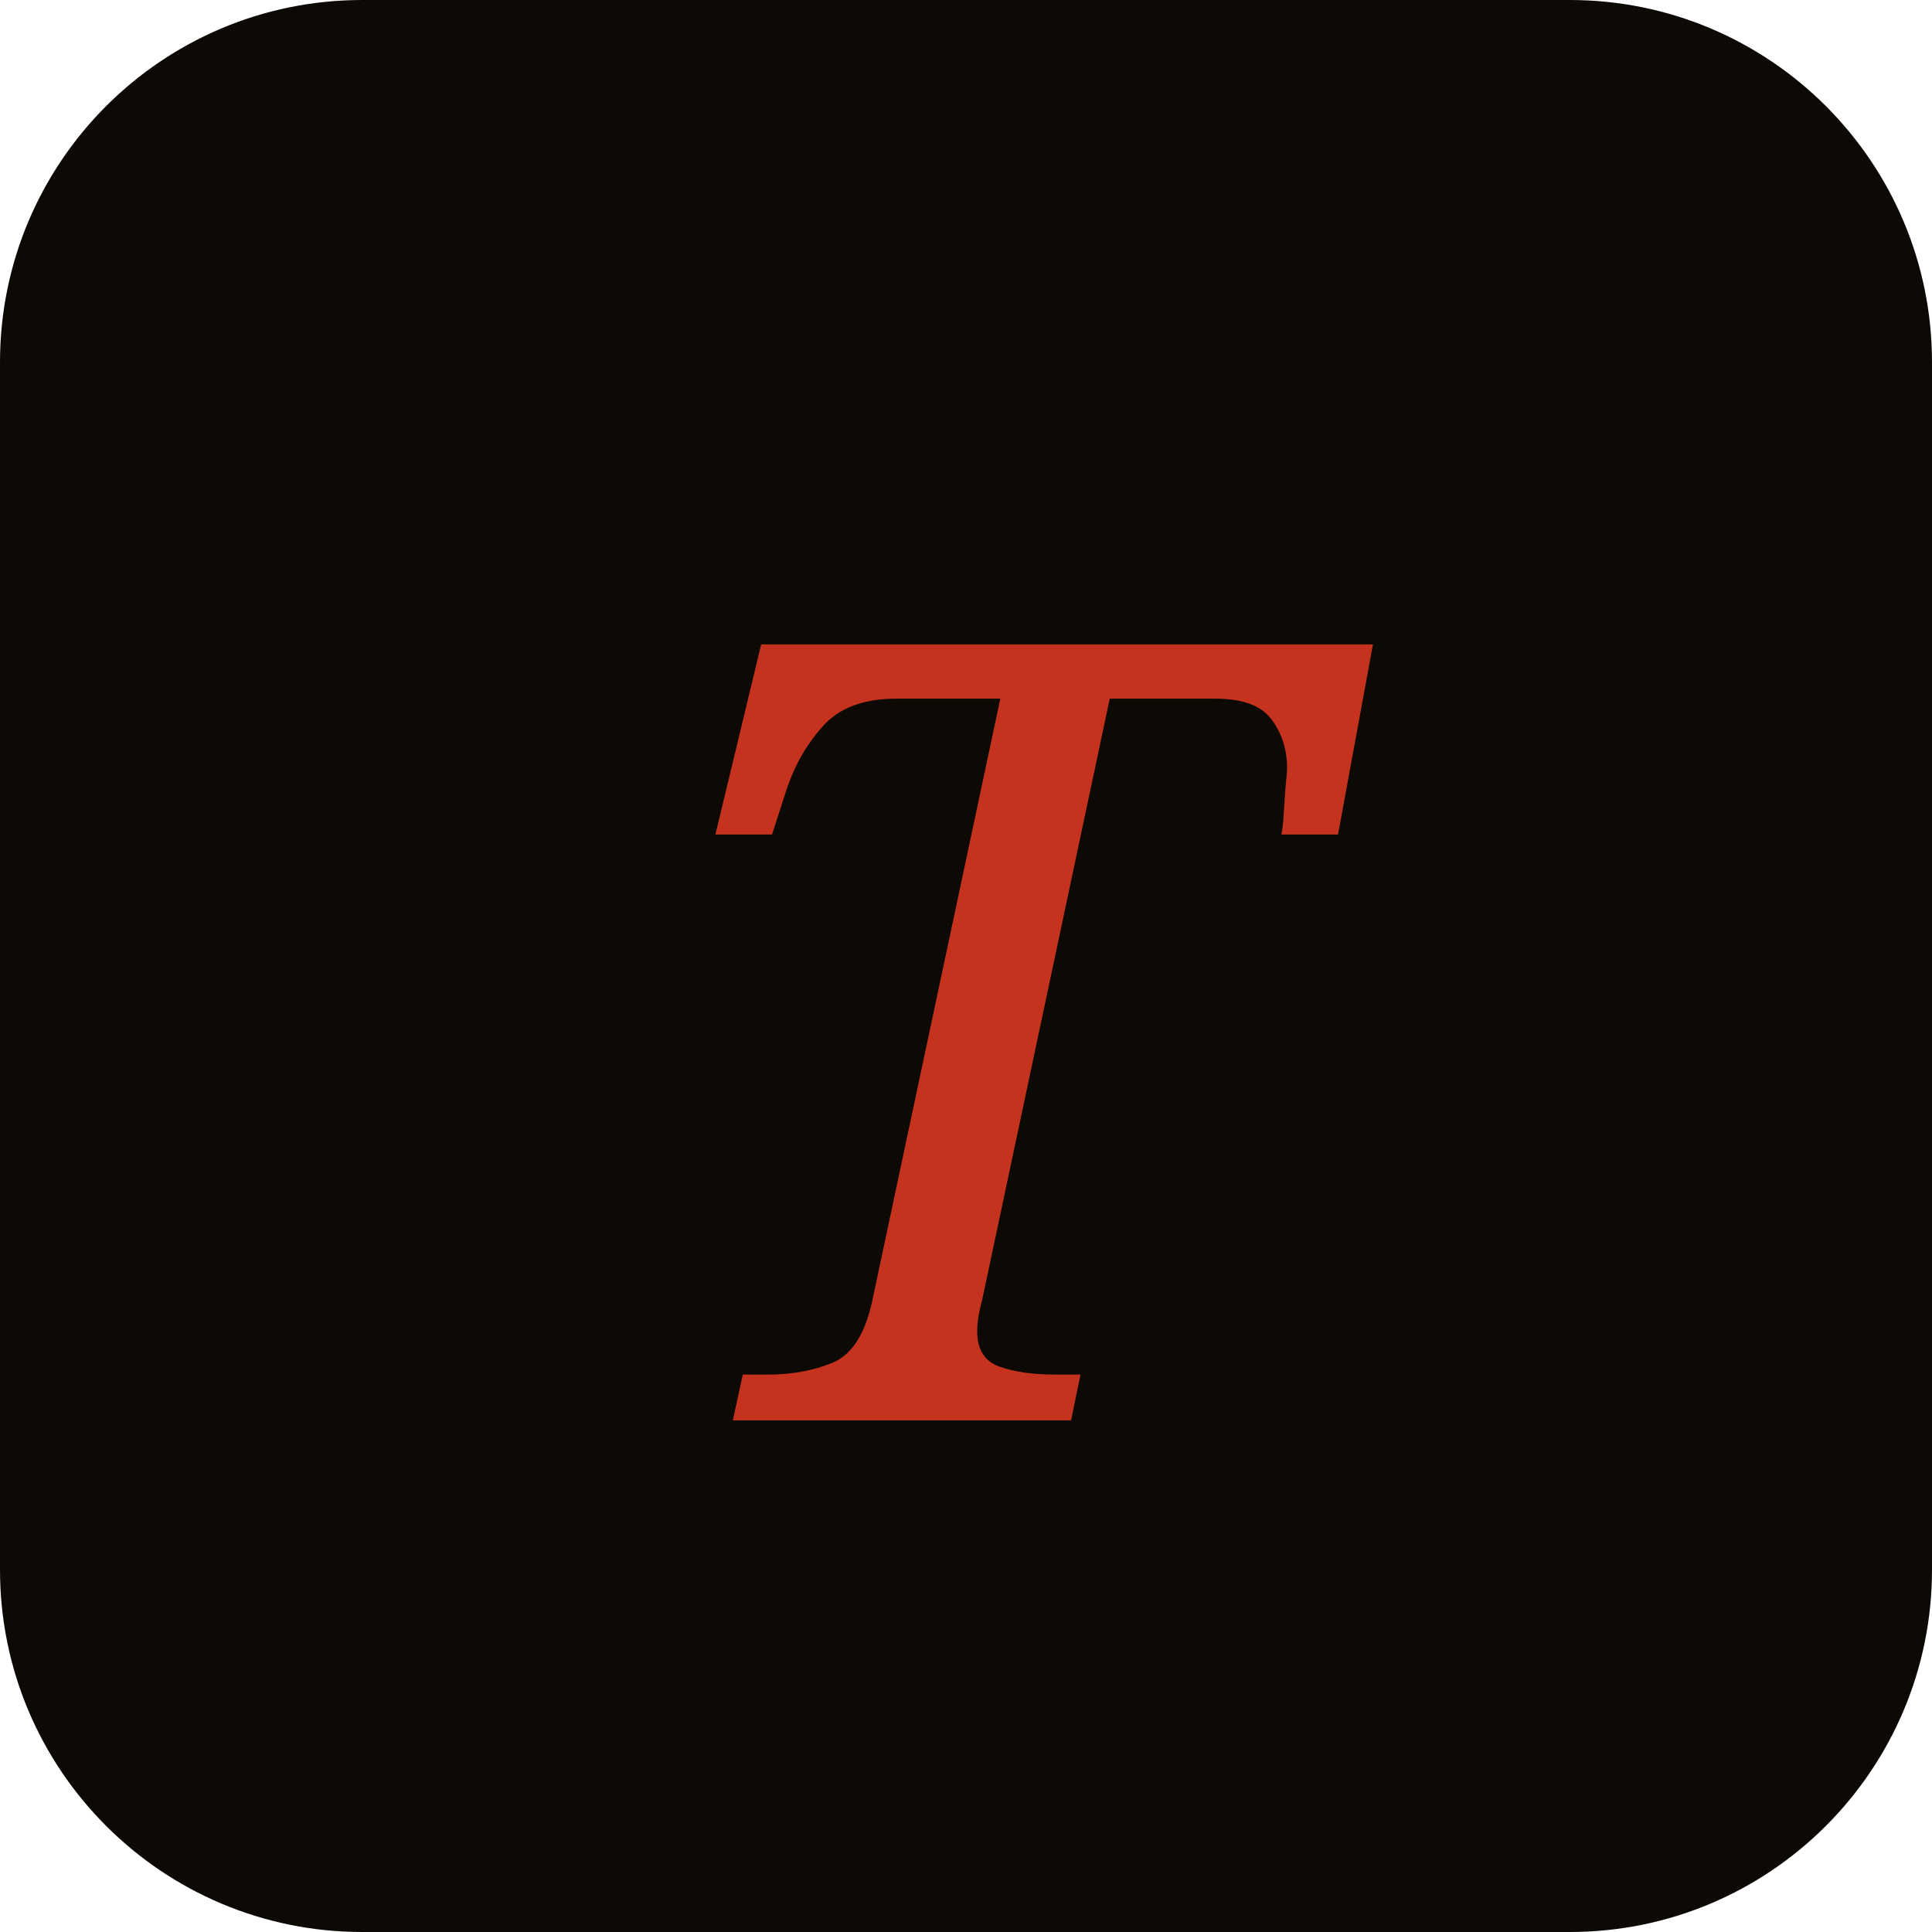
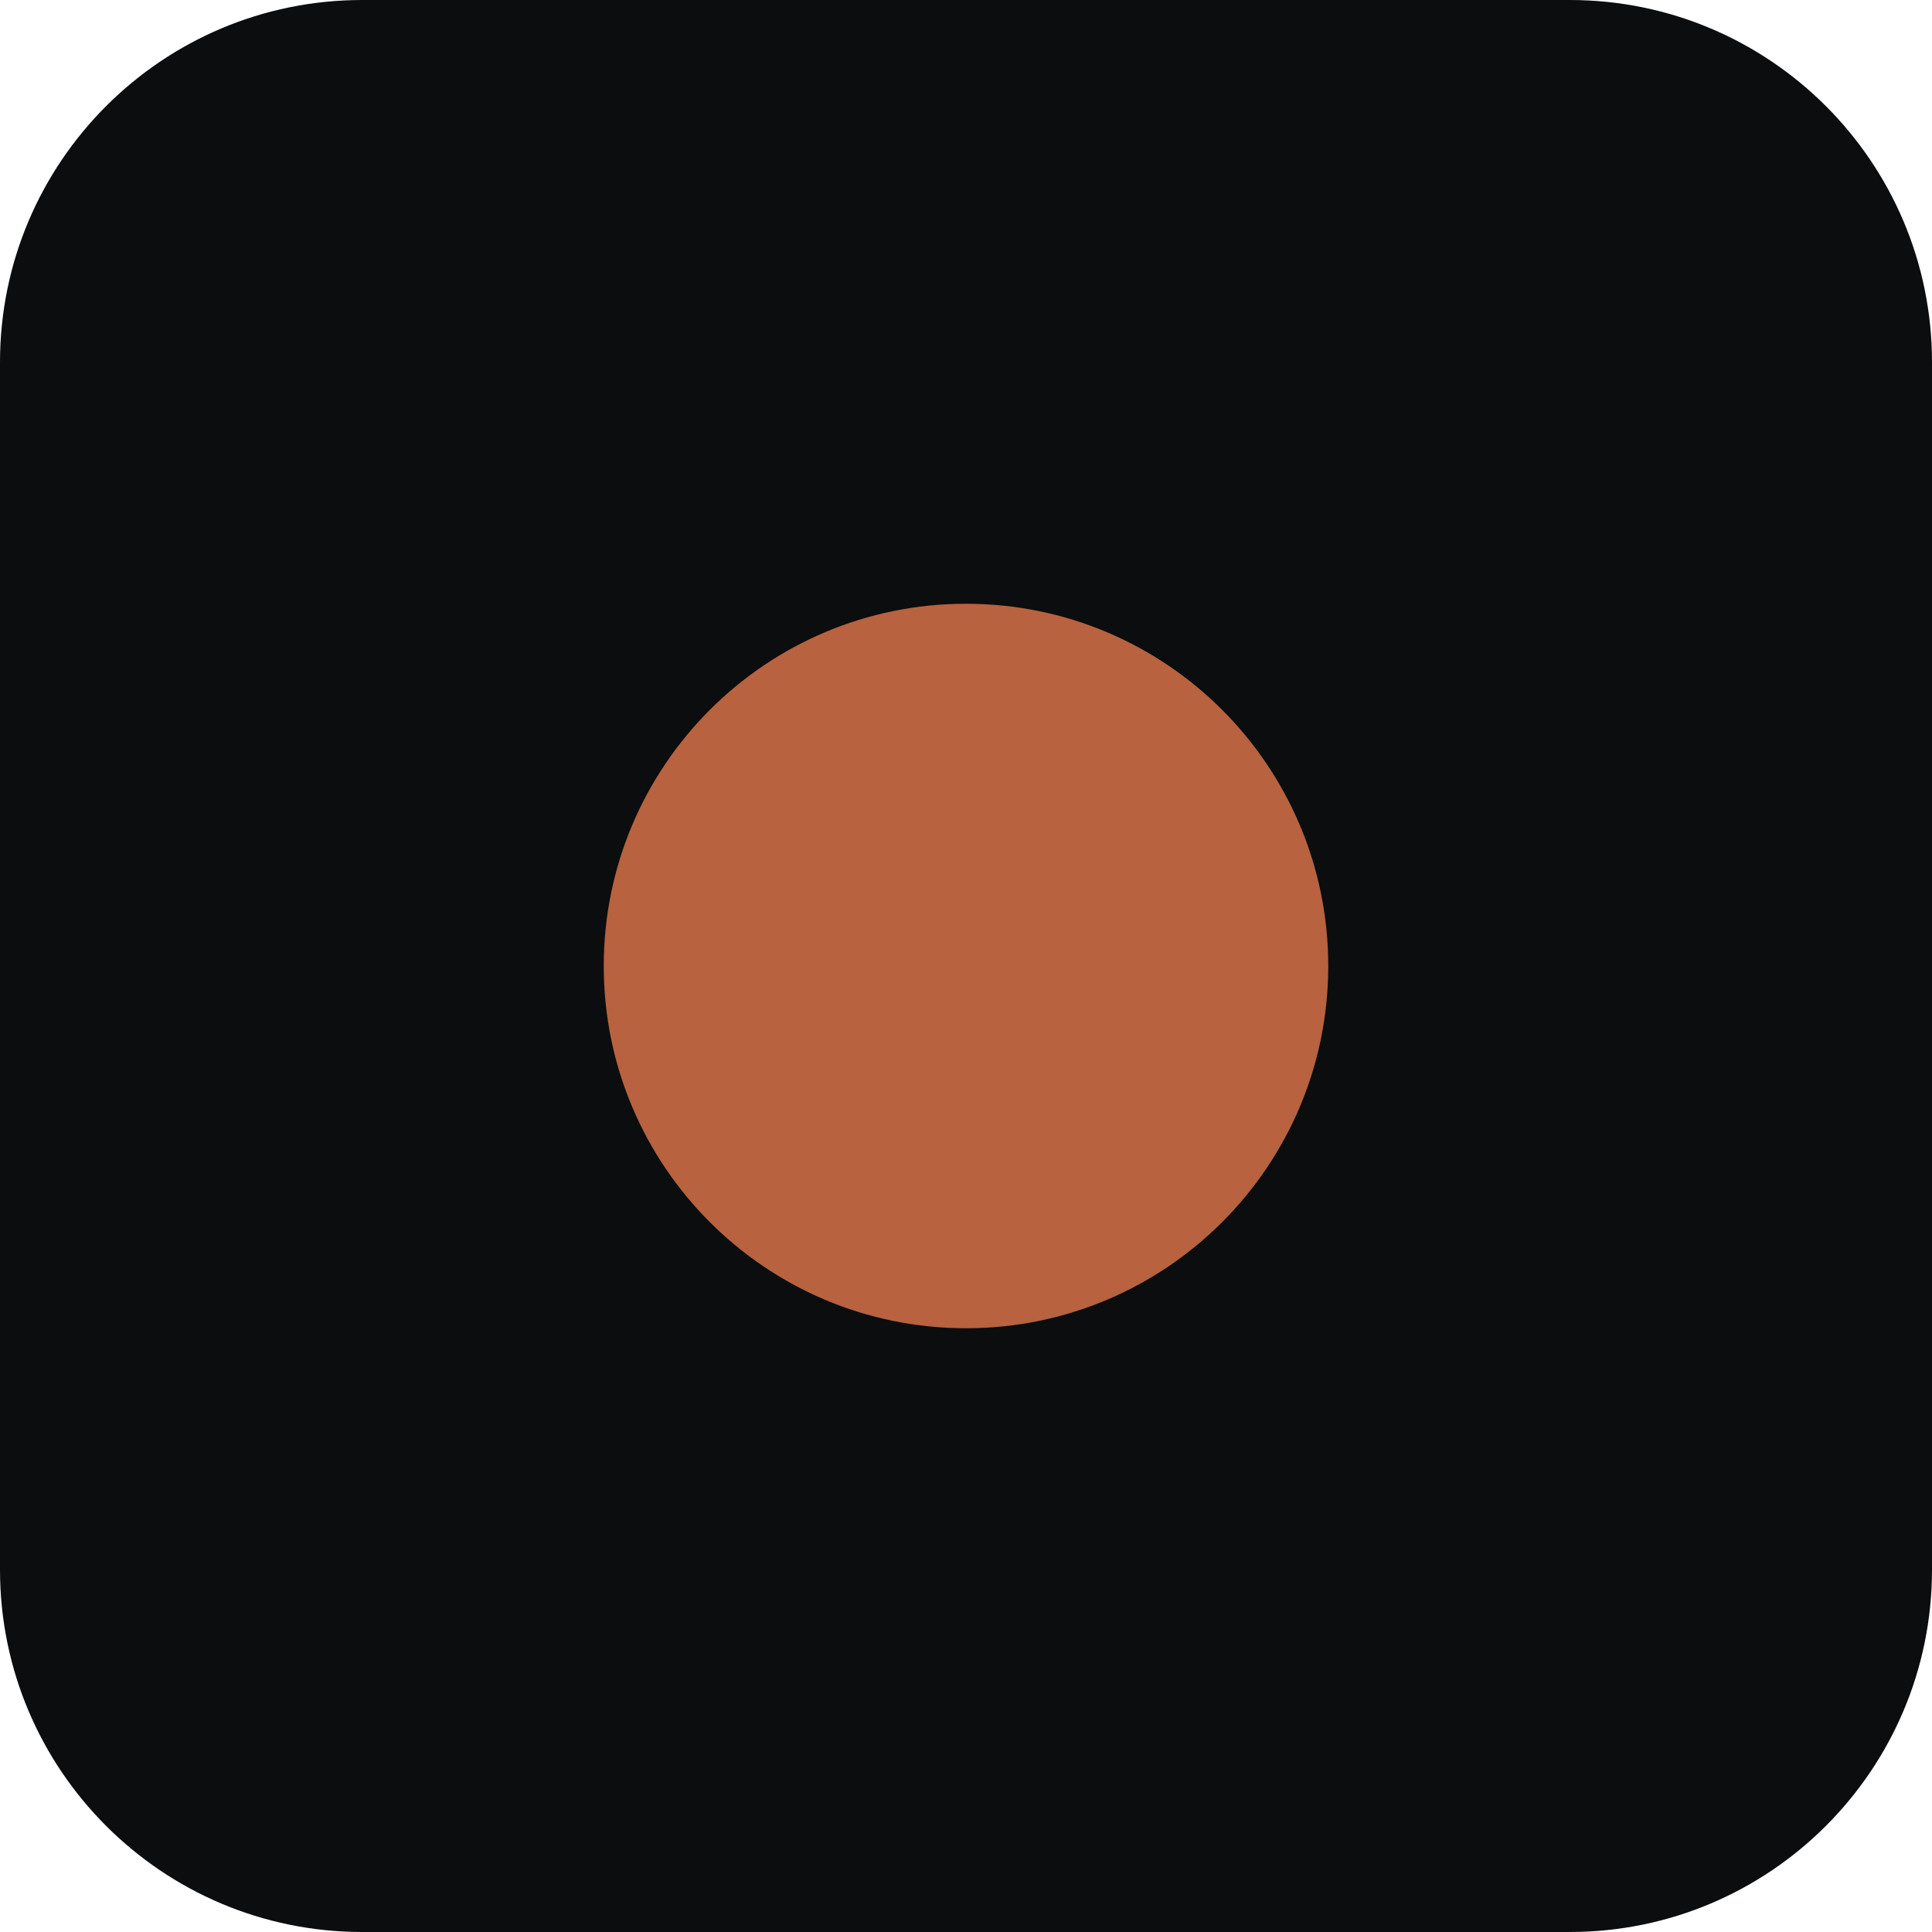
- <svg xmlns="http://www.w3.org/2000/svg" viewBox="0 0 64 64">
-   <rect width="64" height="64" rx="12" fill="#0d0a05" />
-   <text x="50%" y="54%" text-anchor="middle" dominant-baseline="middle" font-family="Georgia, serif" font-style="italic" font-size="36" fill="#c5331f" font-weight="500">T</text>
+ <svg xmlns="http://www.w3.org/2000/svg" viewBox="0 0 32 32">
+   <rect width="32" height="32" rx="6" fill="#0b0d0f" />
+   <circle cx="16" cy="16" r="6" fill="#b8623f" />
</svg>
